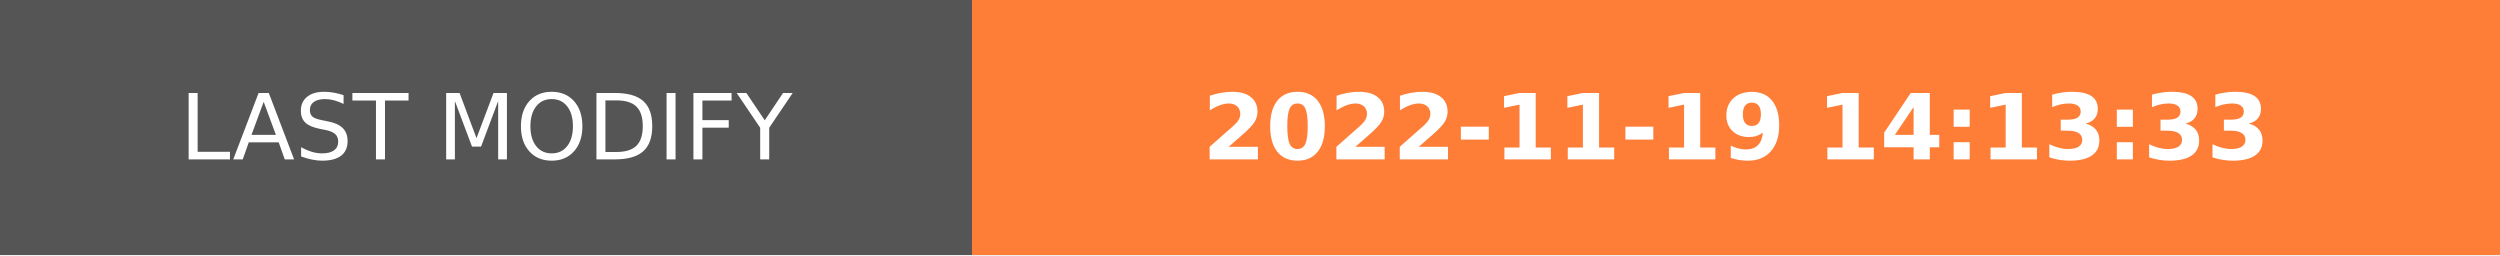
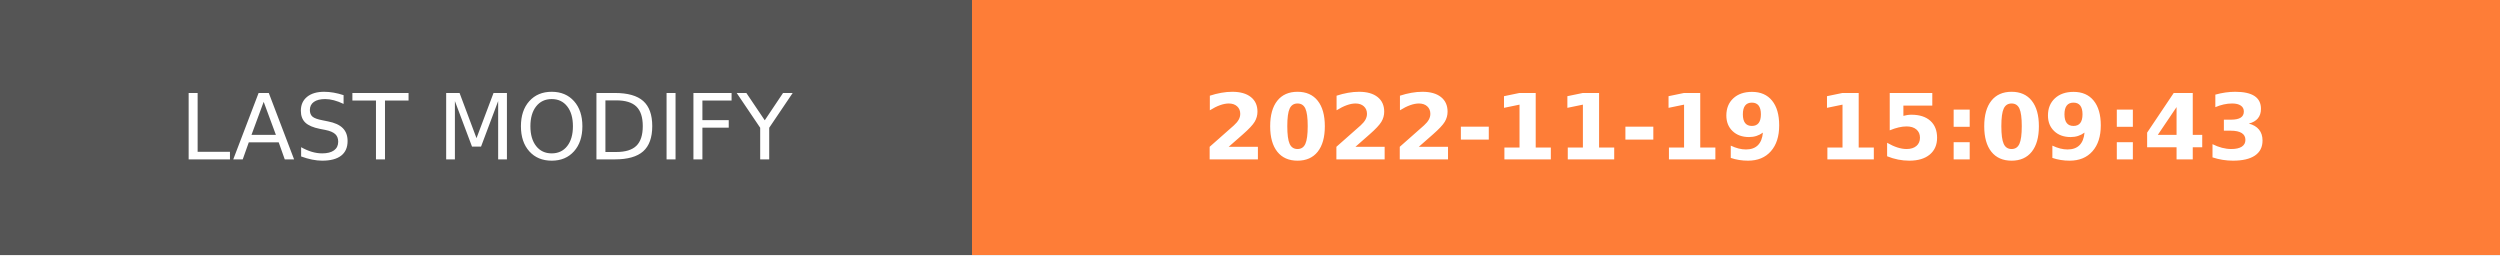
- <svg xmlns="http://www.w3.org/2000/svg" width="274.5" height="28" role="img" aria-label="LAST MODIFY: 2022-11-19 14:13:33">
+ <svg xmlns="http://www.w3.org/2000/svg" width="274.5" height="28" role="img" aria-label="LAST MODIFY: 2022-11-19 15:09:43">
  <g shape-rendering="crispEdges">
    <rect width="106.75" height="28" fill="#555" />
    <rect x="106.75" width="167.75" height="28" fill="#fe7d37" />
  </g>
  <g fill="#fff" text-anchor="middle" font-family="Verdana,Geneva,DejaVu Sans,sans-serif" text-rendering="geometricPrecision" font-size="100">
    <text transform="scale(.1)" x="533.75" y="175" textLength="827.5" fill="#fff">LAST MODIFY</text>
-     <text transform="scale(.1)" x="1906.25" y="175" textLength="1437.5" fill="#fff" font-weight="bold">2022-11-19 14:13:33</text>
+     <text transform="scale(.1)" x="1906.25" y="175" textLength="1437.5" fill="#fff" font-weight="bold">2022-11-19 15:09:43</text>
  </g>
</svg>
